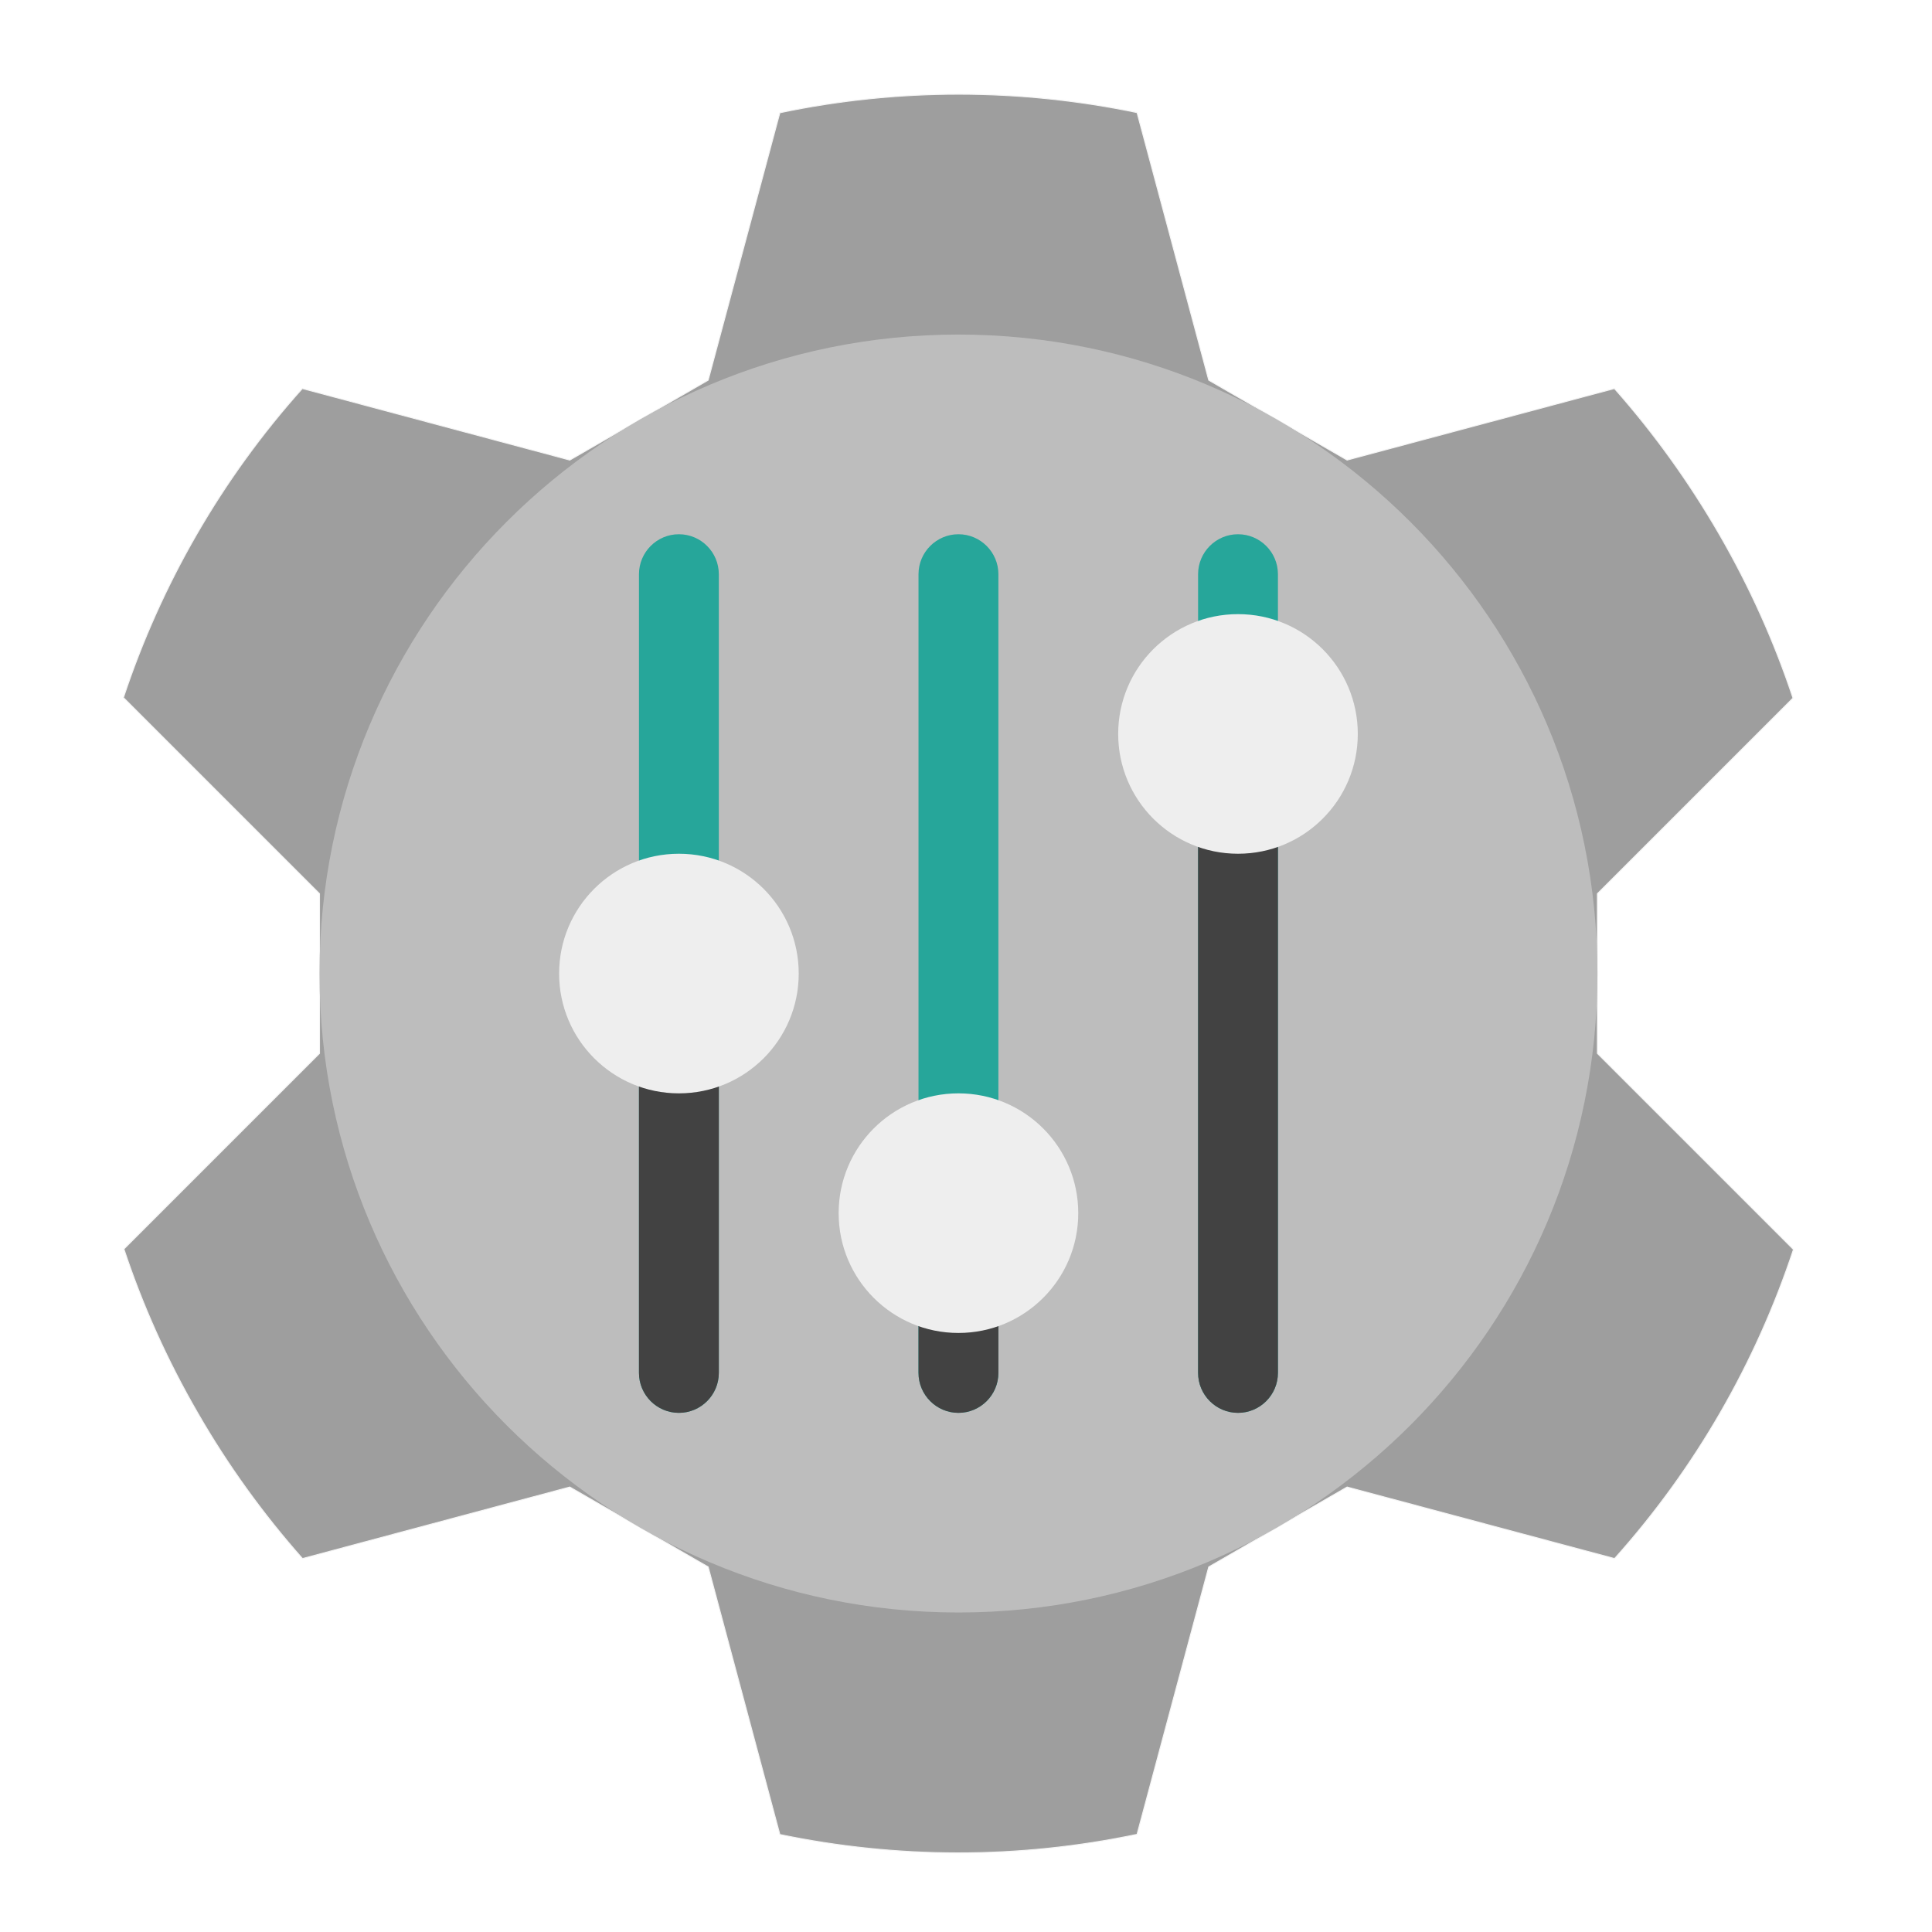
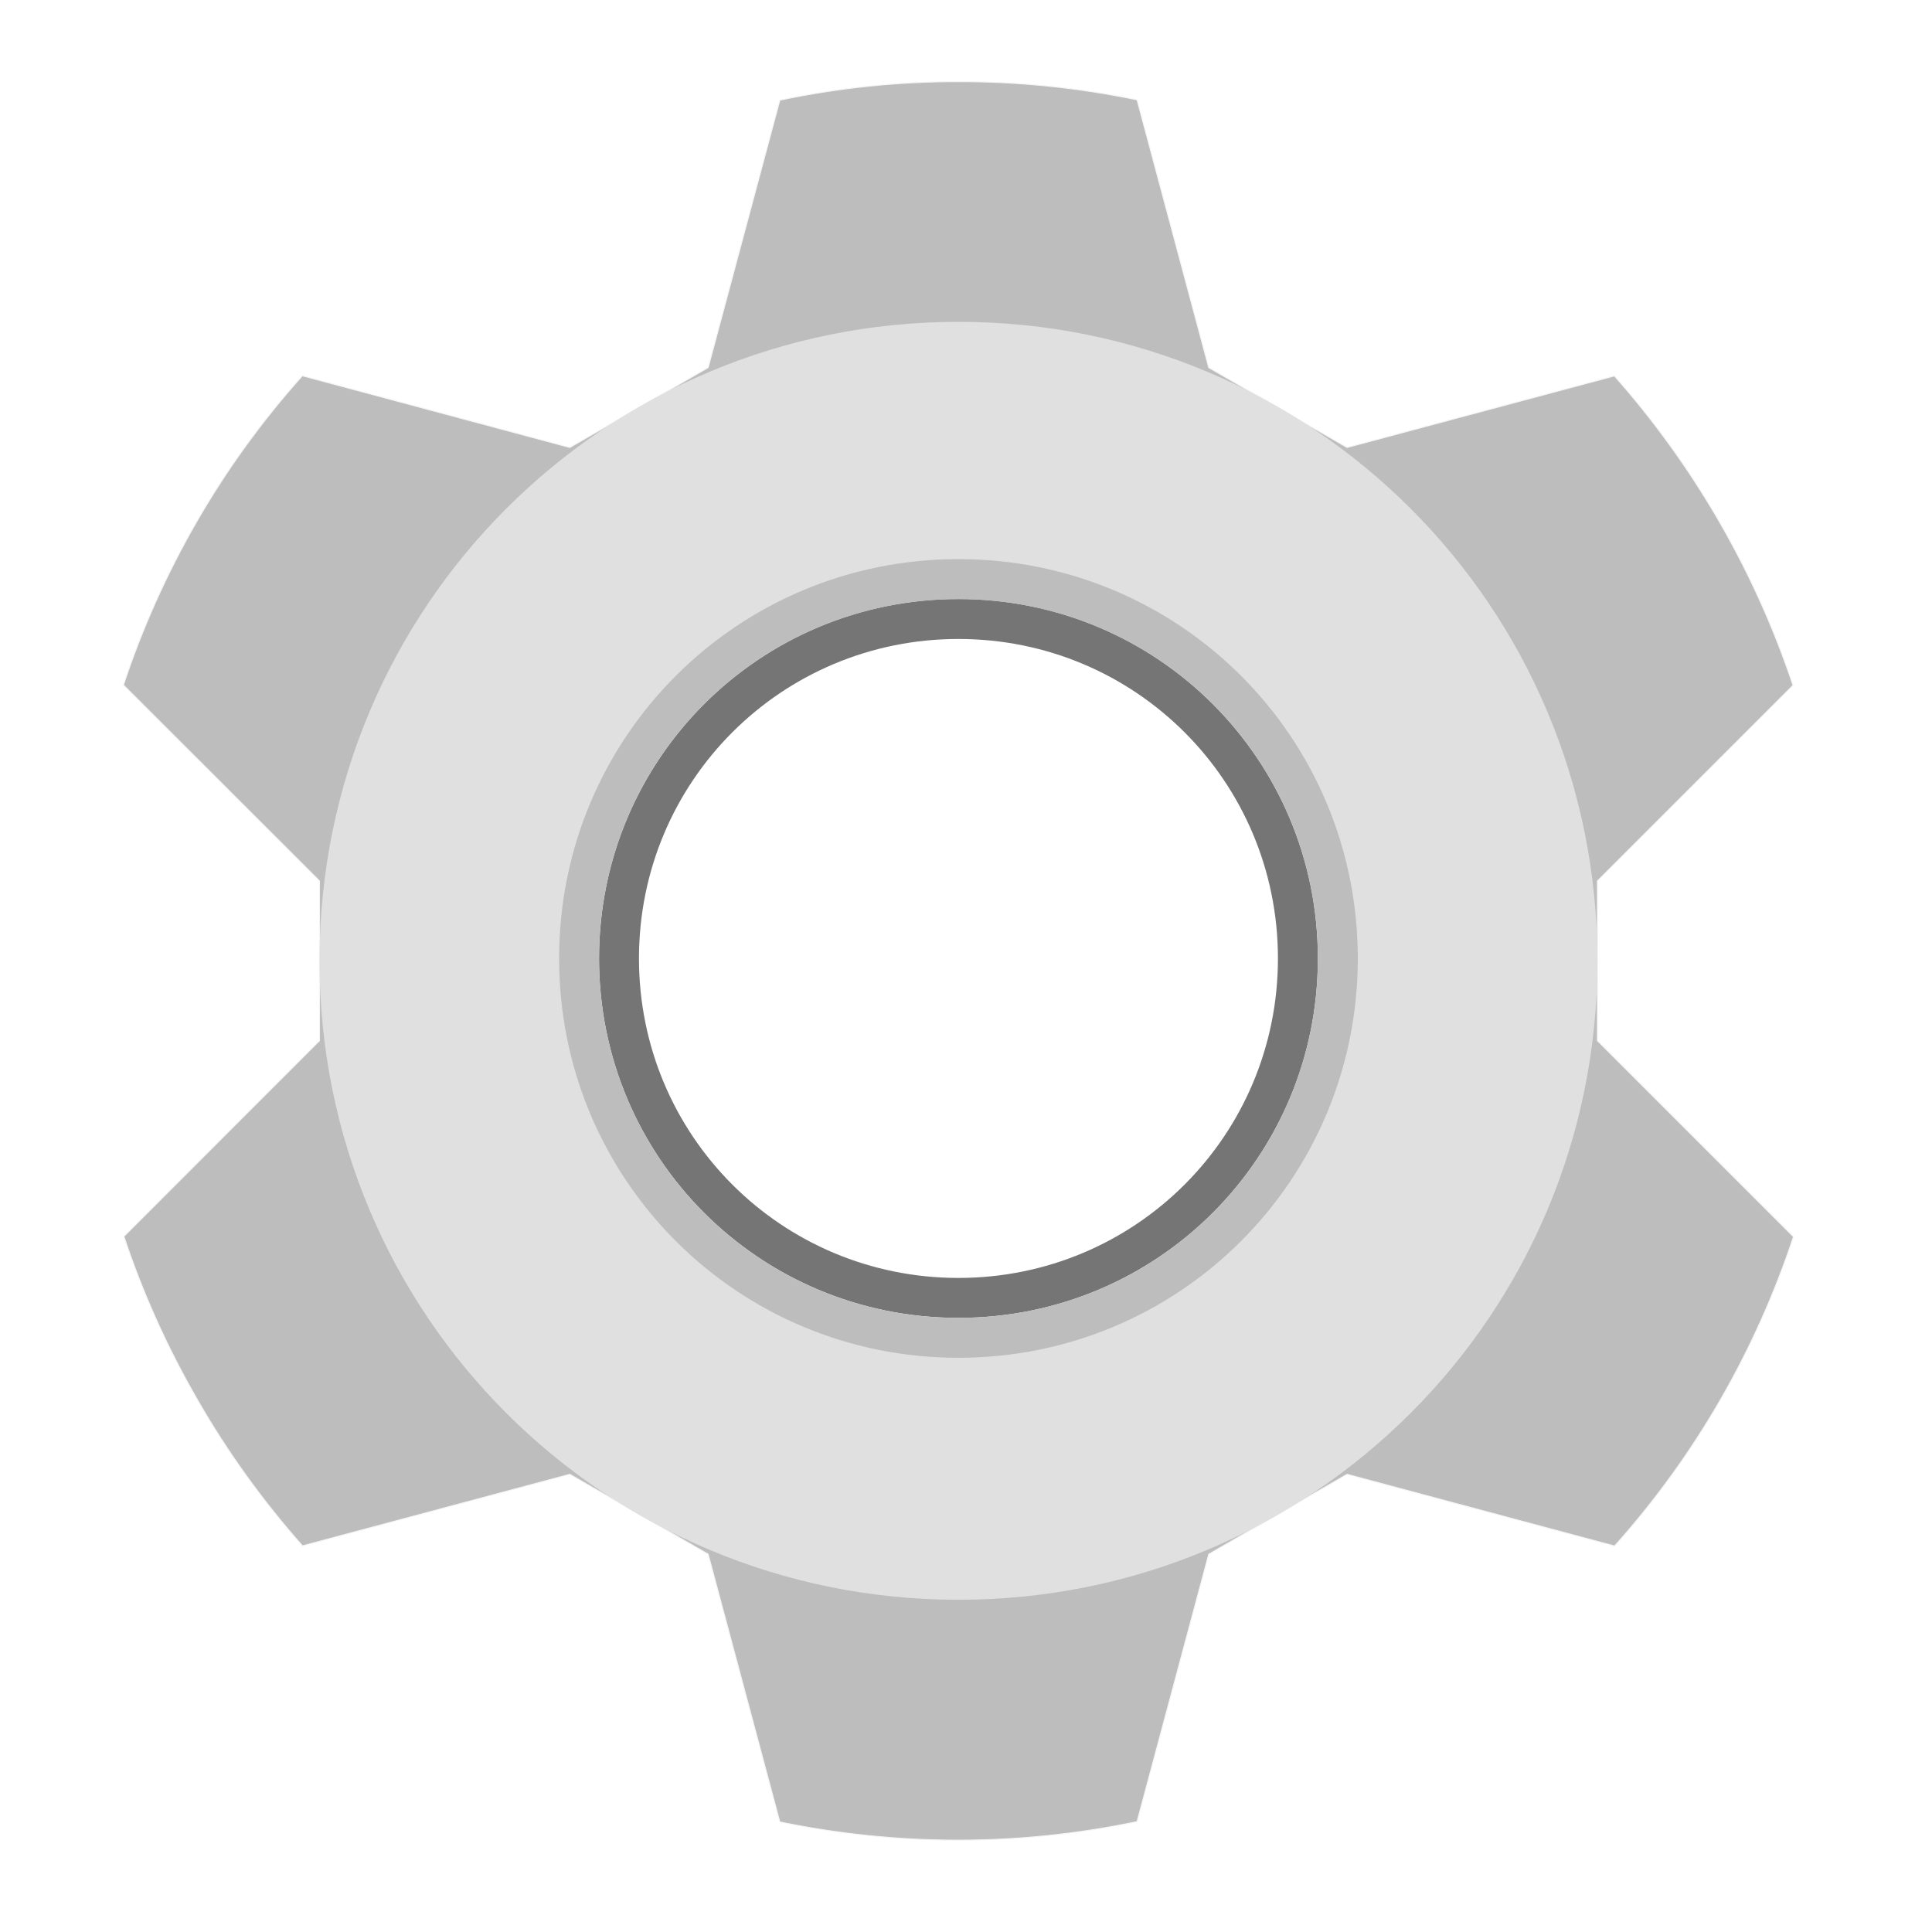
<svg xmlns="http://www.w3.org/2000/svg" width="48px" height="48px" viewBox="0 0 48 48" version="1.1">
  <g id="surface1">
-     <path style="fill-rule:nonzero;fill:rgb(61.961%,61.961%,61.961%);fill-opacity:1;stroke-width:0.265;stroke-linecap:round;stroke-linejoin:round;stroke:rgb(96.078%,96.078%,96.078%);stroke-opacity:1;stroke-miterlimit:4;" d="M 80.125 -112.042 C 58.583 -88 42.625 -60.042 32.708 -30.125 L 84.667 21.833 L 84.667 64.167 L 32.833 116 C 37.75 130.833 44.25 145.375 52.375 159.417 C 60.458 173.458 69.833 186.375 80.167 198.042 L 151 179.083 L 187.667 200.25 L 206.667 271.167 C 237.542 277.583 269.75 277.75 301.333 271.125 L 320.333 200.25 L 357 179.083 L 427.875 198.042 C 449.417 174 465.375 146.042 475.292 116.125 L 423.333 64.167 L 423.333 21.833 L 475.167 -30 C 470.25 -44.833 463.75 -59.375 455.625 -73.417 C 447.5 -87.458 438.167 -100.375 427.833 -112.042 L 357 -93.083 L 320.333 -114.25 L 301.333 -185.167 C 270.458 -191.583 238.25 -191.75 206.667 -185.125 L 187.667 -114.25 L 151 -93.083 Z M 80.125 -112.042 " transform="matrix(0.09375,0,0,0.09375,0,20.15625)" />
-     <path style=" stroke:none;fill-rule:nonzero;fill:rgb(74.118%,74.118%,74.118%);fill-opacity:1;" d="M 23.812 8.312 C 32.578 8.312 39.688 15.422 39.688 24.188 C 39.688 32.953 32.578 40.062 23.812 40.062 C 15.047 40.062 7.938 32.953 7.938 24.188 C 7.938 15.422 15.047 8.312 23.812 8.312 Z M 23.812 8.312 " />
-     <path style=" stroke:none;fill-rule:nonzero;fill:rgb(14.902%,65.098%,60.392%);fill-opacity:1;" d="M 16.867 13.273 C 17.414 13.273 17.859 13.719 17.859 14.266 L 17.859 34.109 C 17.859 34.656 17.414 35.102 16.867 35.102 C 16.32 35.102 15.875 34.656 15.875 34.109 L 15.875 14.266 C 15.875 13.719 16.32 13.273 16.867 13.273 Z M 16.867 13.273 " />
-     <path style=" stroke:none;fill-rule:nonzero;fill:rgb(25.882%,25.882%,25.882%);fill-opacity:1;" d="M 16.867 24.188 C 17.414 24.188 17.859 24.633 17.859 25.18 L 17.859 34.109 C 17.859 34.656 17.414 35.102 16.867 35.102 C 16.32 35.102 15.875 34.656 15.875 34.109 L 15.875 25.18 C 15.875 24.633 16.32 24.188 16.867 24.188 Z M 16.867 24.188 " />
-     <path style=" stroke:none;fill-rule:nonzero;fill:rgb(93.333%,93.333%,93.333%);fill-opacity:1;" d="M 16.867 21.211 C 18.512 21.211 19.844 22.543 19.844 24.188 C 19.844 25.832 18.512 27.164 16.867 27.164 C 15.223 27.164 13.891 25.832 13.891 24.188 C 13.891 22.543 15.223 21.211 16.867 21.211 Z M 16.867 21.211 " />
-     <path style=" stroke:none;fill-rule:nonzero;fill:rgb(14.902%,65.098%,60.392%);fill-opacity:1;" d="M 23.812 13.273 C 24.359 13.273 24.805 13.719 24.805 14.266 L 24.805 34.109 C 24.805 34.656 24.359 35.102 23.812 35.102 C 23.266 35.102 22.82 34.656 22.82 34.109 L 22.82 14.266 C 22.82 13.719 23.266 13.273 23.812 13.273 Z M 23.812 13.273 " />
-     <path style=" stroke:none;fill-rule:nonzero;fill:rgb(14.902%,65.098%,60.392%);fill-opacity:1;" d="M 30.758 13.273 C 31.305 13.273 31.75 13.719 31.75 14.266 L 31.75 34.109 C 31.75 34.656 31.305 35.102 30.758 35.102 C 30.211 35.102 29.766 34.656 29.766 34.109 L 29.766 14.266 C 29.766 13.719 30.211 13.273 30.758 13.273 Z M 30.758 13.273 " />
-     <path style=" stroke:none;fill-rule:nonzero;fill:rgb(25.882%,25.882%,25.882%);fill-opacity:1;" d="M 30.758 18.234 C 31.305 18.234 31.75 18.68 31.75 19.227 L 31.75 34.109 C 31.75 34.656 31.305 35.102 30.758 35.102 C 30.211 35.102 29.766 34.656 29.766 34.109 L 29.766 19.227 C 29.766 18.68 30.211 18.234 30.758 18.234 Z M 30.758 18.234 " />
-     <path style=" stroke:none;fill-rule:nonzero;fill:rgb(93.333%,93.333%,93.333%);fill-opacity:1;" d="M 30.758 15.258 C 32.402 15.258 33.734 16.59 33.734 18.234 C 33.734 19.879 32.402 21.211 30.758 21.211 C 29.113 21.211 27.781 19.879 27.781 18.234 C 27.781 16.59 29.113 15.258 30.758 15.258 Z M 30.758 15.258 " />
-     <path style=" stroke:none;fill-rule:nonzero;fill:rgb(25.882%,25.882%,25.882%);fill-opacity:1;" d="M 23.812 28.156 C 24.359 28.156 24.805 28.602 24.805 29.148 L 24.805 34.109 C 24.805 34.656 24.359 35.102 23.812 35.102 C 23.266 35.102 22.82 34.656 22.82 34.109 L 22.82 29.148 C 22.82 28.602 23.266 28.156 23.812 28.156 Z M 23.812 28.156 " />
-     <path style=" stroke:none;fill-rule:nonzero;fill:rgb(93.333%,93.333%,93.333%);fill-opacity:1;" d="M 23.812 27.164 C 25.457 27.164 26.789 28.496 26.789 30.141 C 26.789 31.785 25.457 33.117 23.812 33.117 C 22.168 33.117 20.836 31.785 20.836 30.141 C 20.836 28.496 22.168 27.164 23.812 27.164 Z M 23.812 27.164 " />
+     <path style="fill-rule:nonzero;fill:rgb(74.118%,74.118%,74.118%);fill-opacity:1;stroke-width:1;stroke-linecap:round;stroke-linejoin:round;stroke:rgb(96.078%,96.078%,96.078%);stroke-opacity:1;stroke-miterlimit:4;" d="M 961.102 81.732 C 901.102 81.575 840.787 87.717 781.102 100.315 L 709.291 368.189 L 570.709 448.189 L 302.835 376.378 C 221.417 467.244 161.102 573.071 123.622 686.142 L 320 882.362 L 320 1042.362 L 124.094 1238.425 C 142.677 1294.331 167.244 1349.291 197.953 1402.362 C 228.504 1455.591 263.937 1504.252 302.992 1548.347 L 570.709 1476.693 L 709.291 1556.693 L 781.102 1824.882 C 897.795 1848.976 1019.528 1849.606 1138.898 1824.567 L 1210.709 1556.693 L 1349.291 1476.693 L 1617.165 1548.504 C 1698.583 1457.638 1758.898 1351.811 1796.378 1238.74 L 1600 1042.362 L 1600 882.362 L 1795.906 686.457 C 1777.323 630.551 1752.756 575.591 1722.047 522.362 C 1691.339 469.291 1656.063 420.63 1617.008 376.535 L 1349.291 448.189 L 1210.709 368.189 L 1138.898 100 C 1080.63 87.874 1020.945 81.732 961.102 81.732 Z M 960 600 C 1160.787 600 1322.362 761.575 1322.362 962.362 C 1322.362 1163.15 1160.787 1324.882 960 1324.882 C 759.213 1324.882 597.638 1163.15 597.638 962.362 C 597.638 761.575 759.213 600 960 600 Z M 960 600 " transform="matrix(0.0248047,0,0,0.0248047,0,0)" />
+     <path style=" stroke:none;fill-rule:nonzero;fill:rgb(87.843%,87.843%,87.843%);fill-opacity:1;" d="M 23.812 7.996 C 15.02 7.996 7.938 15.078 7.938 23.871 C 7.938 32.668 15.02 39.746 23.812 39.746 C 32.605 39.746 39.688 32.668 39.688 23.871 C 39.688 15.078 32.605 7.996 23.812 7.996 Z M 23.812 14.883 C 28.793 14.883 32.801 18.891 32.801 23.871 C 32.801 28.852 28.793 32.863 23.812 32.863 C 18.832 32.863 14.824 28.852 14.824 23.871 C 14.824 18.891 18.832 14.883 23.812 14.883 Z M 23.812 14.883 " />
+     <path style=" stroke:none;fill-rule:nonzero;fill:rgb(45.882%,45.882%,45.882%);fill-opacity:1;" d="M 23.812 14.883 C 18.867 14.883 14.883 18.867 14.883 23.812 C 14.883 28.758 18.867 32.742 23.812 32.742 C 28.758 32.742 32.742 28.758 32.742 23.812 C 32.742 18.867 28.758 14.883 23.812 14.883 Z M 23.812 15.875 C 28.211 15.875 31.75 19.414 31.75 23.812 C 31.75 28.211 28.211 31.75 23.812 31.75 C 19.414 31.75 15.875 28.211 15.875 23.812 C 15.875 19.414 19.414 15.875 23.812 15.875 Z M 23.812 15.875 " />
+     <path style=" stroke:none;fill-rule:nonzero;fill:rgb(74.118%,74.118%,74.118%);fill-opacity:1;" d="M 23.812 13.891 C 18.316 13.891 13.891 18.316 13.891 23.812 C 13.891 29.309 18.316 33.734 23.812 33.734 C 29.309 33.734 33.734 29.309 33.734 23.812 C 33.734 18.316 29.309 13.891 23.812 13.891 Z M 23.812 14.883 C 28.758 14.883 32.742 18.867 32.742 23.812 C 32.742 28.758 28.758 32.742 23.812 32.742 C 18.867 32.742 14.883 28.758 14.883 23.812 C 14.883 18.867 18.867 14.883 23.812 14.883 Z M 23.812 14.883 " />
  </g>
</svg>
